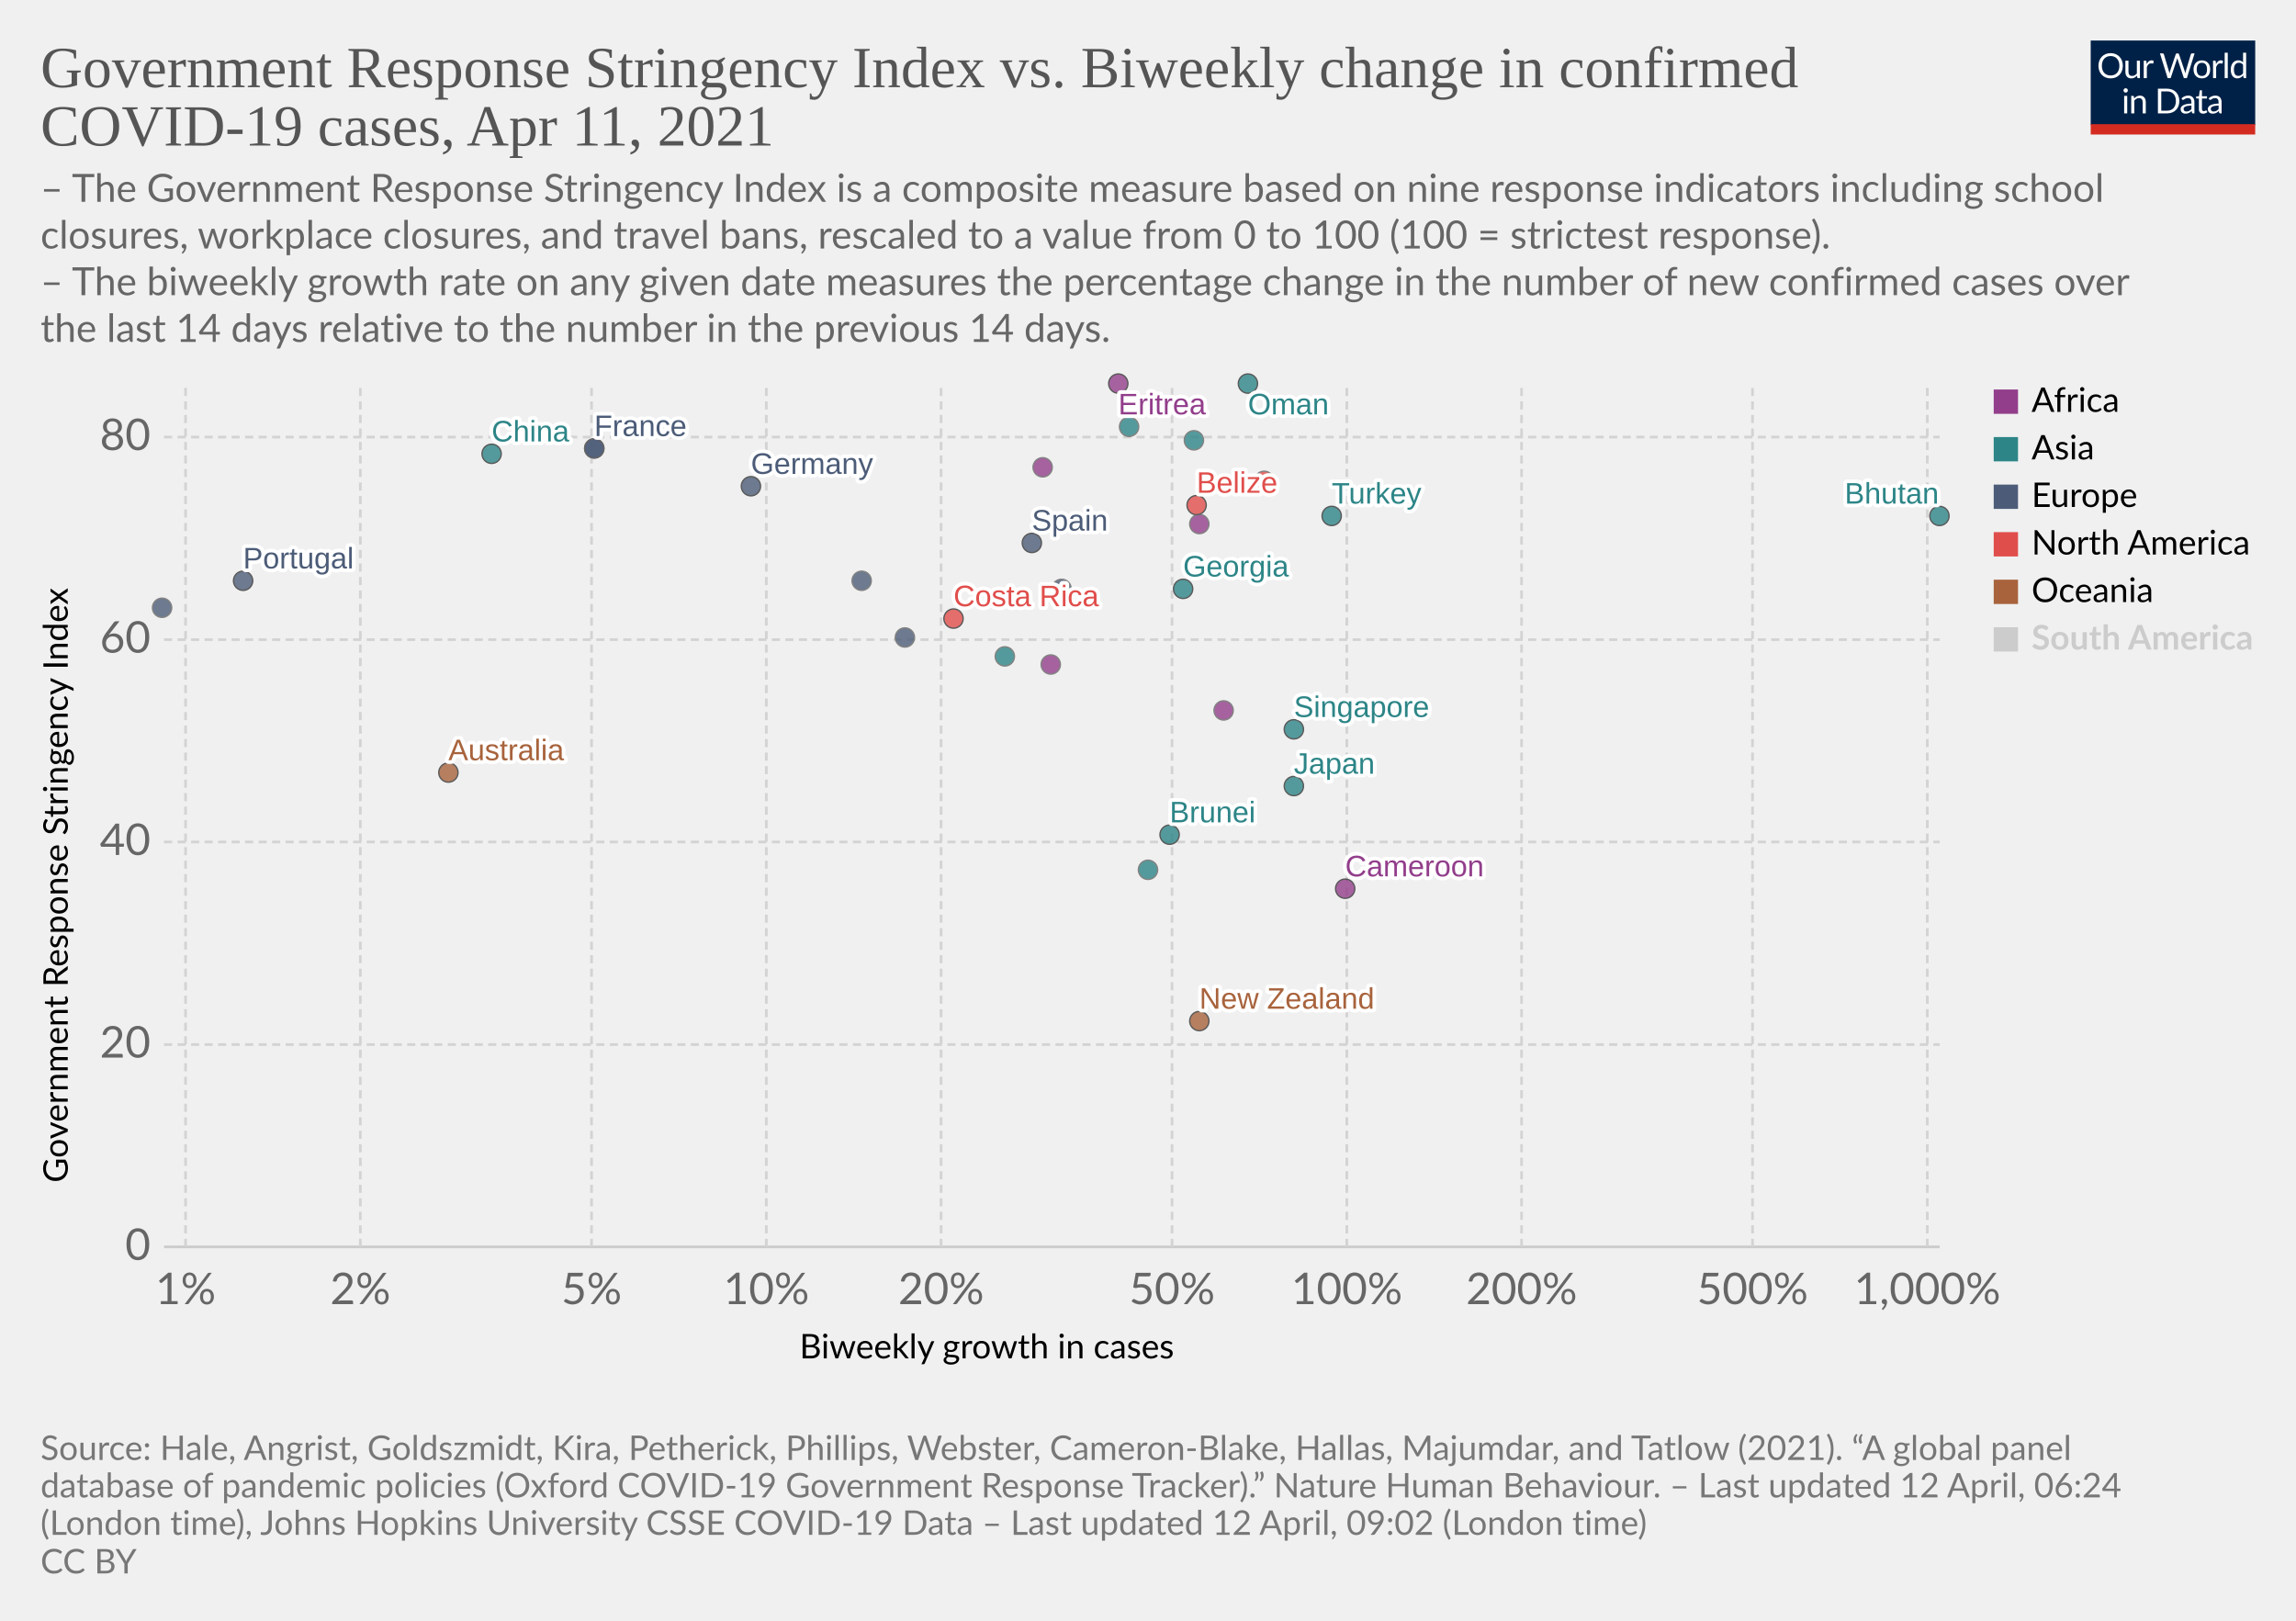
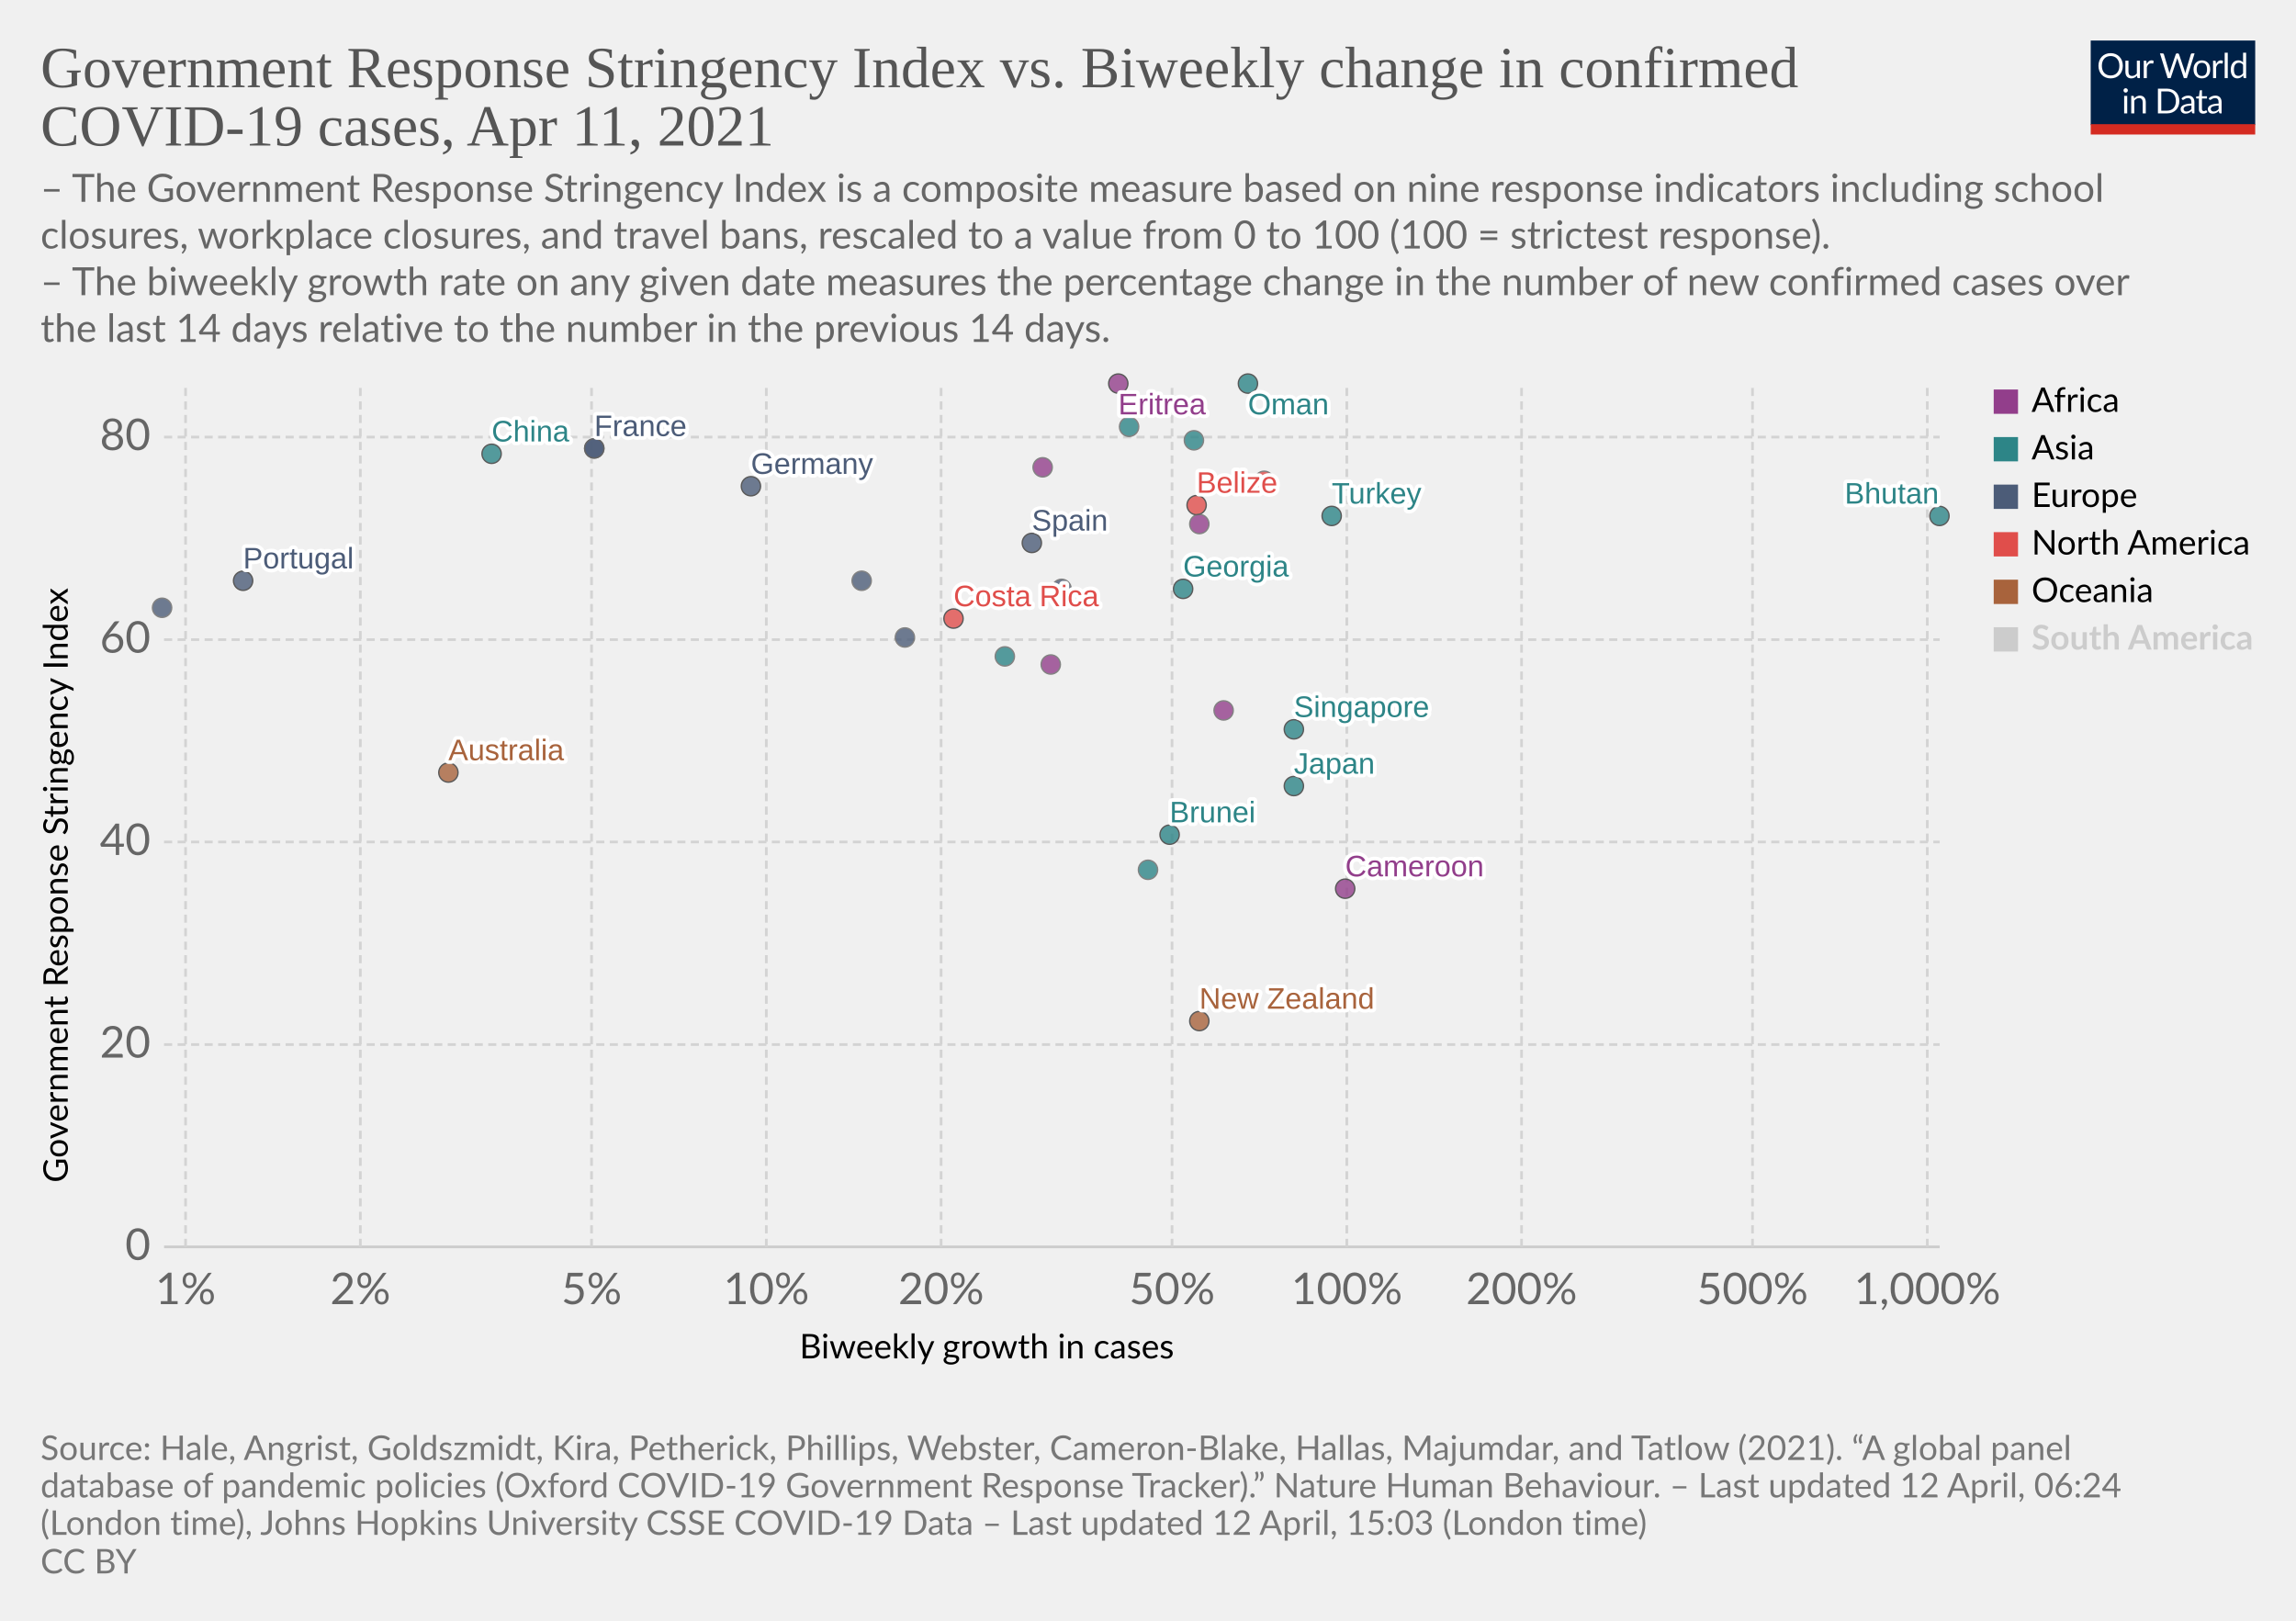
<svg xmlns="http://www.w3.org/2000/svg" version="1.1" style="background-color:#fff;-webkit-font-smoothing:antialiased" width="850" height="600" viewBox="0 0 850 600" font-family="Lato,'Helvetica Neue',Helvetica,Arial,sans-serif" font-size="18" text-rendering="optimizeLegibility">
  <g class="HeaderView">
    <g transform="matrix(.29 0 0 .29 774 15)">
      <svg className="owidLog" width="210" height="120" viewBox="0 0 210 120" fill="none">
        <g clip-path="url(#clip0)">
          <path d="M0 0h210v107.89H0V0z" fill="#002147" />
          <path d="M40.98 32.25c0 2.36-.38 4.53-1.12 6.51a14.26 14.26 0 01-8.1 8.4c-1.9.78-4.02 1.17-6.34 1.17a16.6 16.6 0 01-6.33-1.17 14.31 14.31 0 01-8.08-8.4 18.29 18.29 0 01-1.12-6.51c0-2.36.38-4.53 1.12-6.5.75-1.97 1.8-3.67 3.17-5.1a14.32 14.32 0 014.9-3.34c1.92-.8 4.03-1.19 6.34-1.19 2.32 0 4.43.4 6.34 1.19 1.92.8 3.56 1.9 4.93 3.34a14.87 14.87 0 013.17 5.1 18.1 18.1 0 011.12 6.5zm-4.38 0c0-1.94-.26-3.68-.8-5.22a10.91 10.91 0 00-2.24-3.89 9.68 9.68 0 00-3.52-2.46 11.95 11.95 0 00-4.62-.86c-1.68 0-3.21.28-4.6.86a9.88 9.88 0 00-3.54 2.46 10.91 10.91 0 00-2.24 3.9c-.53 1.53-.8 3.27-.8 5.2 0 1.94.27 3.68.8 5.22a11.17 11.17 0 002.24 3.9 10.01 10.01 0 003.55 2.44c1.38.56 2.9.83 4.6.83s3.24-.27 4.61-.83a9.8 9.8 0 003.52-2.44 11.17 11.17 0 002.25-3.9c.53-1.54.8-3.28.8-5.21zm26.22-6.54V48H60.5c-.56 0-.9-.27-1.05-.81l-.31-2.4a12.45 12.45 0 01-3.26 2.6c-1.2.64-2.58.96-4.13.96-1.22 0-2.3-.2-3.24-.6a6.52 6.52 0 01-2.33-1.7 7.37 7.37 0 01-1.43-2.67c-.3-1.04-.46-2.2-.46-3.45V25.7h3.91v14.22c0 1.68.38 2.99 1.15 3.91.77.93 1.96 1.39 3.54 1.39 1.16 0 2.24-.27 3.23-.82a10.42 10.42 0 002.8-2.28V25.7h3.91zm8.61 4.47a9.94 9.94 0 012.6-3.56 5.64 5.64 0 013.76-1.3c.47 0 .92.05 1.34.15.44.1.83.27 1.17.49l-.3 2.92c-.09.37-.3.55-.66.55-.2 0-.5-.04-.9-.13a6.21 6.21 0 00-3.24.18 4.23 4.23 0 00-1.47.92c-.42.4-.81.9-1.17 1.5-.33.58-.64 1.26-.92 2.02V48H67.7V25.71h2.25c.42 0 .72.08.88.25.16.16.27.44.33.83l.26 3.39zm61.16-13.7L122.75 48h-3.82l-7.99-24.05a21.95 21.95 0 01-.42-1.58 38.36 38.36 0 01-.44 1.58L102.05 48h-3.83L88.4 16.47h3.54c.38 0 .7.1.95.29.26.2.43.43.5.73l6.52 21.9.28 1.28.29 1.46.3-1.46.38-1.27 7.41-21.91c.1-.25.26-.48.51-.69.27-.22.58-.33.95-.33h1.23c.38 0 .69.1.92.29a1.77 1.77 0 01.53.73l7.4 21.9a28.4 28.4 0 01.68 2.62 29.52 29.52 0 01.52-2.61l6.54-21.91a1.31 1.31 0 01.48-.7c.27-.21.58-.32.95-.32h3.32zm9.35 8.88c1.63 0 3.1.27 4.4.82a9.43 9.43 0 015.46 5.94c.5 1.4.74 2.98.74 4.73 0 1.76-.25 3.34-.74 4.75a9.43 9.43 0 01-5.46 5.92c-1.3.52-2.77.79-4.4.79-1.64 0-3.12-.27-4.44-.8a9.42 9.42 0 01-3.35-2.3c-.92-1-1.63-2.2-2.13-3.61-.49-1.41-.73-3-.73-4.75s.24-3.33.73-4.73c.5-1.43 1.2-2.64 2.13-3.63a9.4 9.4 0 013.35-2.31c1.32-.55 2.8-.82 4.44-.82zm0 19.89c2.2 0 3.84-.73 4.93-2.2 1.08-1.48 1.63-3.54 1.63-6.18 0-2.66-.55-4.72-1.63-6.2-1.09-1.49-2.73-2.23-4.93-2.23-1.12 0-2.09.2-2.93.57a5.71 5.71 0 00-2.06 1.65 7.5 7.5 0 00-1.24 2.67c-.26 1.04-.4 2.22-.4 3.54 0 2.64.55 4.7 1.64 6.18 1.1 1.47 2.76 2.2 4.99 2.2zm17.97-15.07a9.94 9.94 0 012.6-3.56 5.64 5.64 0 013.76-1.3c.47 0 .91.05 1.34.15.44.1.83.27 1.16.49l-.28 2.92c-.09.37-.31.55-.66.55-.2 0-.5-.04-.9-.13a6.2 6.2 0 00-3.24.18 4.23 4.23 0 00-1.47.92c-.43.4-.82.9-1.17 1.5a13.1 13.1 0 00-.92 2.02V48h-3.94V25.71h2.24c.43 0 .72.08.88.25.17.16.28.44.33.83l.27 3.39zm15.04-14.59V48h-3.92V15.6h3.92zm19.55 15.43a6.22 6.22 0 00-2.38-2.05 6.7 6.7 0 00-2.86-.6c-2.07 0-3.66.75-4.77 2.23-1.12 1.48-1.68 3.6-1.68 6.33 0 1.46.13 2.7.38 3.74a7.29 7.29 0 001.1 2.56 4.35 4.35 0 001.78 1.45c.7.3 1.5.46 2.4.46 1.29 0 2.41-.3 3.36-.88a9.6 9.6 0 002.67-2.49V31.02zm3.91-15.43V48h-2.33c-.56 0-.9-.27-1.06-.81l-.35-2.71a12.13 12.13 0 01-3.25 2.77 8.28 8.28 0 01-4.23 1.06 7.31 7.31 0 01-6.14-2.9c-.73-.96-1.3-2.15-1.69-3.57a18.35 18.35 0 01.07-9.48 11.29 11.29 0 011.89-3.7 8.7 8.7 0 017.06-3.34 7.96 7.96 0 016.12 2.62V15.59h3.91zM46.61 70.71V93H42.7V70.71h3.91zm.84-7c0 .39-.08.75-.24 1.09a2.81 2.81 0 01-1.52 1.47 2.67 2.67 0 01-2.16 0 2.9 2.9 0 01-1.45-1.47 2.67 2.67 0 010-2.16c.15-.35.35-.65.6-.9.25-.27.53-.47.85-.62a2.67 2.67 0 012.16 0c.35.15.65.35.9.62.27.25.47.55.62.9.16.34.24.7.24 1.08zm7.97 10.24c.49-.54 1-1.04 1.54-1.48a9.85 9.85 0 013.66-1.84 8.96 8.96 0 015.43.35c.94.4 1.72.97 2.33 1.71a7.36 7.36 0 011.43 2.67c.32 1.04.49 2.19.49 3.45V93h-3.94V78.81c0-1.69-.4-3-1.17-3.92-.76-.93-1.93-1.4-3.5-1.4a6.6 6.6 0 00-3.25.83c-1 .56-1.92 1.31-2.77 2.27V93h-3.94V70.71h2.35c.56 0 .9.28 1.04.82l.3 2.42zm57.7 3.3c0 2.36-.37 4.5-1.11 6.44a14.3 14.3 0 01-3.17 4.98 14.1 14.1 0 01-4.93 3.2c-1.9.76-4.02 1.13-6.33 1.13H85.8V61.47h11.77c2.31 0 4.42.39 6.33 1.15a13.8 13.8 0 018.1 8.18 17.75 17.75 0 011.12 6.45zm-4.37 0c0-1.94-.26-3.67-.8-5.2a10.94 10.94 0 00-2.23-3.87 9.57 9.57 0 00-3.53-2.42 12.23 12.23 0 00-4.61-.83h-7.5v24.62h7.5c1.7 0 3.24-.28 4.61-.84a9.7 9.7 0 003.53-2.4 10.94 10.94 0 002.24-3.87c.53-1.53.8-3.26.8-5.2zm19.8 5.72c-1.8.06-3.34.2-4.62.44-1.26.22-2.3.51-3.1.88-.8.36-1.37.8-1.74 1.3-.35.5-.53 1.05-.53 1.67 0 .58.1 1.1.3 1.52a3 3 0 00.76 1.05c.34.27.73.46 1.17.6a6.13 6.13 0 001.45.17 7.28 7.28 0 003.5-.81 11.95 11.95 0 002.82-2.2v-4.62zm-12.65-9.11a12.73 12.73 0 013.98-2.66c1.43-.59 3-.88 4.73-.88 1.25 0 2.36.2 3.33.61a6.81 6.81 0 013.94 4.38c.33 1.04.5 2.19.5 3.43V93h-1.74a1.8 1.8 0 01-.88-.18c-.2-.13-.36-.38-.48-.74l-.44-2.12-1.72 1.46a9.48 9.48 0 01-3.74 1.7c-.69.15-1.46.23-2.3.23-.87 0-1.69-.12-2.45-.35a5.34 5.34 0 01-3.34-2.93 6.64 6.64 0 01-.49-2.64c0-.88.25-1.72.73-2.53a6.33 6.33 0 012.35-2.17c1.09-.63 2.5-1.15 4.25-1.54 1.75-.41 3.89-.65 6.42-.7v-1.75c0-1.73-.37-3.03-1.12-3.91-.75-.9-1.84-1.34-3.28-1.34-.97 0-1.78.12-2.44.37-.64.23-1.2.5-1.7.81l-1.23.82c-.33.23-.67.35-1 .35-.27 0-.5-.07-.69-.2a2.1 2.1 0 01-.48-.53l-.7-1.25zm27.67 19.5c-1.76 0-3.12-.5-4.07-1.48-.94-.98-1.41-2.4-1.41-4.25V74h-2.68a.9.9 0 01-.6-.2c-.16-.14-.24-.36-.24-.66v-1.56l3.65-.46.9-6.89a.9.9 0 01.29-.52.88.88 0 01.62-.22H142v7.67h6.44V74H142v13.38c0 .94.22 1.63.68 2.09.45.45 1.04.68 1.76.68a3.21 3.21 0 001.85-.53l.55-.35c.16-.12.3-.18.41-.18.2 0 .4.13.55.38l1.15 1.87a7.45 7.45 0 01-2.44 1.5 8.53 8.53 0 01-2.95.52zm19.68-10.4c-1.8.07-3.34.21-4.62.45-1.26.22-2.3.51-3.1.88-.8.36-1.37.8-1.74 1.3-.35.5-.53 1.05-.53 1.67 0 .58.1 1.1.3 1.52a2.9 2.9 0 00.76 1.05c.34.27.73.46 1.17.6a6.13 6.13 0 001.45.17 7.3 7.3 0 003.5-.81 12.04 12.04 0 002.82-2.2v-4.62zm-12.65-9.1a12.72 12.72 0 013.99-2.66c1.42-.59 3-.88 4.72-.88 1.25 0 2.36.2 3.33.61a6.81 6.81 0 013.94 4.38c.33 1.04.5 2.19.5 3.43V93h-1.74a1.8 1.8 0 01-.88-.18c-.2-.13-.36-.38-.48-.74l-.44-2.12-1.72 1.46a9.48 9.48 0 01-3.74 1.7c-.69.15-1.46.23-2.3.23-.87 0-1.69-.12-2.45-.35a5.33 5.33 0 01-3.34-2.93 6.62 6.62 0 01-.49-2.64c0-.88.25-1.72.73-2.53a6.33 6.33 0 012.35-2.17c1.09-.63 2.5-1.15 4.25-1.54a31.2 31.2 0 016.42-.7v-1.75c0-1.73-.37-3.03-1.12-3.91-.75-.9-1.84-1.34-3.28-1.34-.97 0-1.78.12-2.44.37-.64.23-1.2.5-1.7.81l-1.22.82c-.34.23-.68.35-1.02.35-.26 0-.49-.07-.68-.2a1.88 1.88 0 01-.48-.53l-.7-1.25zM40.98 32.25c0 2.36-.38 4.53-1.12 6.51a14.26 14.26 0 01-8.1 8.4c-1.9.78-4.02 1.17-6.34 1.17a16.6 16.6 0 01-6.33-1.17 14.31 14.31 0 01-8.08-8.4 18.29 18.29 0 01-1.12-6.51c0-2.36.38-4.53 1.12-6.5.75-1.97 1.8-3.67 3.17-5.1a14.32 14.32 0 014.9-3.34c1.92-.8 4.03-1.19 6.34-1.19 2.32 0 4.43.4 6.34 1.19 1.92.8 3.56 1.9 4.93 3.34a14.87 14.87 0 013.17 5.1 18.1 18.1 0 011.12 6.5zm-4.38 0c0-1.94-.26-3.68-.8-5.22a10.91 10.91 0 00-2.24-3.89 9.68 9.68 0 00-3.52-2.46 11.95 11.95 0 00-4.62-.86c-1.68 0-3.21.28-4.6.86a9.88 9.88 0 00-3.54 2.46 10.91 10.91 0 00-2.24 3.9c-.53 1.53-.8 3.27-.8 5.2 0 1.94.27 3.68.8 5.22a11.17 11.17 0 002.24 3.9 10.01 10.01 0 003.55 2.44c1.38.56 2.9.83 4.6.83s3.24-.27 4.61-.83a9.8 9.8 0 003.52-2.44 11.17 11.17 0 002.25-3.9c.53-1.54.8-3.28.8-5.21zm26.22-6.54V48H60.5c-.56 0-.9-.27-1.05-.81l-.31-2.4a12.45 12.45 0 01-3.26 2.6c-1.2.64-2.58.96-4.13.96-1.22 0-2.3-.2-3.24-.6a6.52 6.52 0 01-2.33-1.7 7.37 7.37 0 01-1.43-2.67c-.3-1.04-.46-2.2-.46-3.45V25.7h3.91v14.22c0 1.68.38 2.99 1.15 3.91.77.93 1.96 1.39 3.54 1.39 1.16 0 2.24-.27 3.23-.82a10.42 10.42 0 002.8-2.28V25.7h3.91zm8.61 4.47a9.94 9.94 0 012.6-3.56 5.64 5.64 0 013.76-1.3c.47 0 .92.05 1.34.15.44.1.83.27 1.17.49l-.3 2.92c-.09.37-.3.55-.66.55-.2 0-.5-.04-.9-.13a6.21 6.21 0 00-3.24.18 4.23 4.23 0 00-1.47.92c-.42.4-.81.9-1.17 1.5-.33.58-.64 1.26-.92 2.02V48H67.7V25.71h2.25c.42 0 .72.08.88.25.16.16.27.44.33.83l.26 3.39zm61.16-13.7L122.75 48h-3.82l-7.99-24.05a21.95 21.95 0 01-.42-1.58 38.36 38.36 0 01-.44 1.58L102.05 48h-3.83L88.4 16.47h3.54c.38 0 .7.1.95.29.26.2.43.43.5.73l6.52 21.9.28 1.28.29 1.46.3-1.46.38-1.27 7.41-21.91c.1-.25.26-.48.51-.69.27-.22.58-.33.95-.33h1.23c.38 0 .69.1.92.29a1.77 1.77 0 01.53.73l7.4 21.9a28.4 28.4 0 01.68 2.62 29.52 29.52 0 01.52-2.61l6.54-21.91a1.31 1.31 0 01.48-.7c.27-.21.58-.32.95-.32h3.32zm9.35 8.88c1.63 0 3.1.27 4.4.82a9.43 9.43 0 015.46 5.94c.5 1.4.74 2.98.74 4.73 0 1.76-.25 3.34-.74 4.75a9.43 9.43 0 01-5.46 5.92c-1.3.52-2.77.79-4.4.79-1.64 0-3.12-.27-4.44-.8a9.42 9.42 0 01-3.35-2.3c-.92-1-1.63-2.2-2.13-3.61-.49-1.41-.73-3-.73-4.75s.24-3.33.73-4.73c.5-1.43 1.2-2.64 2.13-3.63a9.4 9.4 0 013.35-2.31c1.32-.55 2.8-.82 4.44-.82zm0 19.89c2.2 0 3.84-.73 4.93-2.2 1.08-1.48 1.63-3.54 1.63-6.18 0-2.66-.55-4.72-1.63-6.2-1.09-1.49-2.73-2.23-4.93-2.23-1.12 0-2.09.2-2.93.57a5.71 5.71 0 00-2.06 1.65 7.5 7.5 0 00-1.24 2.67c-.26 1.04-.4 2.22-.4 3.54 0 2.64.55 4.7 1.64 6.18 1.1 1.47 2.76 2.2 4.99 2.2zm17.97-15.07a9.94 9.94 0 012.6-3.56 5.64 5.64 0 013.76-1.3c.47 0 .91.05 1.34.15.44.1.83.27 1.16.49l-.28 2.92c-.09.37-.31.55-.66.55-.2 0-.5-.04-.9-.13a6.2 6.2 0 00-3.24.18 4.23 4.23 0 00-1.47.92c-.43.4-.82.9-1.17 1.5a13.1 13.1 0 00-.92 2.02V48h-3.94V25.71h2.24c.43 0 .72.08.88.25.17.16.28.44.33.83l.27 3.39zm15.04-14.59V48h-3.92V15.6h3.92zm19.55 15.43a6.22 6.22 0 00-2.38-2.05 6.7 6.7 0 00-2.86-.6c-2.07 0-3.66.75-4.77 2.23-1.12 1.48-1.68 3.6-1.68 6.33 0 1.46.13 2.7.38 3.74a7.29 7.29 0 001.1 2.56 4.35 4.35 0 001.78 1.45c.7.3 1.5.46 2.4.46 1.29 0 2.41-.3 3.36-.88a9.6 9.6 0 002.67-2.49V31.02zm3.91-15.43V48h-2.33c-.56 0-.9-.27-1.06-.81l-.35-2.71a12.13 12.13 0 01-3.25 2.77 8.28 8.28 0 01-4.23 1.06 7.31 7.31 0 01-6.14-2.9c-.73-.96-1.3-2.15-1.69-3.57a18.35 18.35 0 01.07-9.48 11.29 11.29 0 011.89-3.7 8.7 8.7 0 017.06-3.34 7.96 7.96 0 016.12 2.62V15.59h3.91zM46.61 70.71V93H42.7V70.71h3.91zm.84-7c0 .39-.08.75-.24 1.09a2.81 2.81 0 01-1.52 1.47 2.67 2.67 0 01-2.16 0 2.9 2.9 0 01-1.45-1.47 2.67 2.67 0 010-2.16c.15-.35.35-.65.6-.9.25-.27.53-.47.85-.62a2.67 2.67 0 012.16 0c.35.15.65.35.9.62.27.25.47.55.62.9.16.34.24.7.24 1.08zm7.97 10.24c.49-.54 1-1.04 1.54-1.48a9.85 9.85 0 013.66-1.84 8.96 8.96 0 015.43.35c.94.4 1.72.97 2.33 1.71a7.36 7.36 0 011.43 2.67c.32 1.04.49 2.19.49 3.45V93h-3.94V78.81c0-1.69-.4-3-1.17-3.92-.76-.93-1.93-1.4-3.5-1.4a6.6 6.6 0 00-3.25.83c-1 .56-1.92 1.31-2.77 2.27V93h-3.94V70.71h2.35c.56 0 .9.28 1.04.82l.3 2.42zm57.7 3.3c0 2.36-.37 4.5-1.11 6.44a14.3 14.3 0 01-3.17 4.98 14.1 14.1 0 01-4.93 3.2c-1.9.76-4.02 1.13-6.33 1.13H85.8V61.47h11.77c2.31 0 4.42.39 6.33 1.15a13.8 13.8 0 018.1 8.18 17.75 17.75 0 011.12 6.45zm-4.37 0c0-1.94-.26-3.67-.8-5.2a10.94 10.94 0 00-2.23-3.87 9.57 9.57 0 00-3.53-2.42 12.23 12.23 0 00-4.61-.83h-7.5v24.62h7.5c1.7 0 3.24-.28 4.61-.84a9.7 9.7 0 003.53-2.4 10.94 10.94 0 002.24-3.87c.53-1.53.8-3.26.8-5.2zm19.8 5.72c-1.8.06-3.34.2-4.62.44-1.26.22-2.3.51-3.1.88-.8.36-1.37.8-1.74 1.3-.35.5-.53 1.05-.53 1.67 0 .58.1 1.1.3 1.52a3 3 0 00.76 1.05c.34.27.73.46 1.17.6a6.13 6.13 0 001.45.17 7.28 7.28 0 003.5-.81 11.95 11.95 0 002.82-2.2v-4.62zm-12.65-9.11a12.73 12.73 0 013.98-2.66c1.43-.59 3-.88 4.73-.88 1.25 0 2.36.2 3.33.61a6.81 6.81 0 013.94 4.38c.33 1.04.5 2.19.5 3.43V93h-1.74a1.8 1.8 0 01-.88-.18c-.2-.13-.36-.38-.48-.74l-.44-2.12-1.72 1.46a9.48 9.48 0 01-3.74 1.7c-.69.15-1.46.23-2.3.23-.87 0-1.69-.12-2.45-.35a5.34 5.34 0 01-3.34-2.93 6.64 6.64 0 01-.49-2.64c0-.88.25-1.72.73-2.53a6.33 6.33 0 012.35-2.17c1.09-.63 2.5-1.15 4.25-1.54 1.75-.41 3.89-.65 6.42-.7v-1.75c0-1.73-.37-3.03-1.12-3.91-.75-.9-1.84-1.34-3.28-1.34-.97 0-1.78.12-2.44.37-.64.23-1.2.5-1.7.81l-1.23.82c-.33.23-.67.35-1 .35-.27 0-.5-.07-.69-.2a2.1 2.1 0 01-.48-.53l-.7-1.25zm27.67 19.5c-1.76 0-3.12-.5-4.07-1.48-.94-.98-1.41-2.4-1.41-4.25V74h-2.68a.9.9 0 01-.6-.2c-.16-.14-.24-.36-.24-.66v-1.56l3.65-.46.9-6.89a.9.9 0 01.29-.52.88.88 0 01.62-.22H142v7.67h6.44V74H142v13.38c0 .94.22 1.63.68 2.09.45.45 1.04.68 1.76.68a3.21 3.21 0 001.85-.53l.55-.35c.16-.12.3-.18.41-.18.2 0 .4.13.55.38l1.15 1.87a7.45 7.45 0 01-2.44 1.5 8.53 8.53 0 01-2.95.52zm19.68-10.4c-1.8.07-3.34.21-4.62.45-1.26.22-2.3.51-3.1.88-.8.36-1.37.8-1.74 1.3-.35.5-.53 1.05-.53 1.67 0 .58.1 1.1.3 1.52a2.9 2.9 0 00.76 1.05c.34.27.73.46 1.17.6a6.13 6.13 0 001.45.17 7.3 7.3 0 003.5-.81 12.04 12.04 0 002.82-2.2v-4.62zm-12.65-9.1a12.72 12.72 0 013.99-2.66c1.42-.59 3-.88 4.72-.88 1.25 0 2.36.2 3.33.61a6.81 6.81 0 013.94 4.38c.33 1.04.5 2.19.5 3.43V93h-1.74a1.8 1.8 0 01-.88-.18c-.2-.13-.36-.38-.48-.74l-.44-2.12-1.72 1.46a9.48 9.48 0 01-3.74 1.7c-.69.15-1.46.23-2.3.23-.87 0-1.69-.12-2.45-.35a5.33 5.33 0 01-3.34-2.93 6.62 6.62 0 01-.49-2.64c0-.88.25-1.72.73-2.53a6.33 6.33 0 012.35-2.17c1.09-.63 2.5-1.15 4.25-1.54a31.2 31.2 0 016.42-.7v-1.75c0-1.73-.37-3.03-1.12-3.91-.75-.9-1.84-1.34-3.28-1.34-.97 0-1.78.12-2.44.37-.64.23-1.2.5-1.7.81l-1.22.82c-.34.23-.68.35-1.02.35-.26 0-.49-.07-.68-.2a1.88 1.88 0 01-.48-.53l-.7-1.25zM40.98 32.25c0 2.36-.38 4.53-1.12 6.51a14.26 14.26 0 01-8.1 8.4c-1.9.78-4.02 1.17-6.34 1.17a16.6 16.6 0 01-6.33-1.17 14.31 14.31 0 01-8.08-8.4 18.29 18.29 0 01-1.12-6.51c0-2.36.38-4.53 1.12-6.5.75-1.97 1.8-3.67 3.17-5.1a14.32 14.32 0 014.9-3.34c1.92-.8 4.03-1.19 6.34-1.19 2.32 0 4.43.4 6.34 1.19 1.92.8 3.56 1.9 4.93 3.34a14.87 14.87 0 013.17 5.1 18.1 18.1 0 011.12 6.5zm-4.38 0c0-1.94-.26-3.68-.8-5.22a10.91 10.91 0 00-2.24-3.89 9.68 9.68 0 00-3.52-2.46 11.95 11.95 0 00-4.62-.86c-1.68 0-3.21.28-4.6.86a9.88 9.88 0 00-3.54 2.46 10.91 10.91 0 00-2.24 3.9c-.53 1.53-.8 3.27-.8 5.2 0 1.94.27 3.68.8 5.22a11.17 11.17 0 002.24 3.9 10.01 10.01 0 003.55 2.44c1.38.56 2.9.83 4.6.83s3.24-.27 4.61-.83a9.8 9.8 0 003.52-2.44 11.17 11.17 0 002.25-3.9c.53-1.54.8-3.28.8-5.21zm26.22-6.54V48H60.5c-.56 0-.9-.27-1.05-.81l-.31-2.4a12.45 12.45 0 01-3.26 2.6c-1.2.64-2.58.96-4.13.96-1.22 0-2.3-.2-3.24-.6a6.52 6.52 0 01-2.33-1.7 7.37 7.37 0 01-1.43-2.67c-.3-1.04-.46-2.2-.46-3.45V25.7h3.91v14.22c0 1.68.38 2.99 1.15 3.91.77.93 1.96 1.39 3.54 1.39 1.16 0 2.24-.27 3.23-.82a10.42 10.42 0 002.8-2.28V25.7h3.91zm8.61 4.47a9.94 9.94 0 012.6-3.56 5.64 5.64 0 013.76-1.3c.47 0 .92.05 1.34.15.44.1.83.27 1.17.49l-.3 2.92c-.09.37-.3.55-.66.55-.2 0-.5-.04-.9-.13a6.21 6.21 0 00-3.24.18 4.23 4.23 0 00-1.47.92c-.42.4-.81.9-1.17 1.5-.33.58-.64 1.26-.92 2.02V48H67.7V25.71h2.25c.42 0 .72.08.88.25.16.16.27.44.33.83l.26 3.39zm61.16-13.7L122.75 48h-3.82l-7.99-24.05a21.95 21.95 0 01-.42-1.58 38.36 38.36 0 01-.44 1.58L102.05 48h-3.83L88.4 16.47h3.54c.38 0 .7.1.95.29.26.2.43.43.5.73l6.52 21.9.28 1.28.29 1.46.3-1.46.38-1.27 7.41-21.91c.1-.25.26-.48.51-.69.27-.22.58-.33.95-.33h1.23c.38 0 .69.1.92.29a1.77 1.77 0 01.53.73l7.4 21.9a28.4 28.4 0 01.68 2.62 29.52 29.52 0 01.52-2.61l6.54-21.91a1.31 1.31 0 01.48-.7c.27-.21.58-.32.95-.32h3.32zm9.35 8.88c1.63 0 3.1.27 4.4.82a9.43 9.43 0 015.46 5.94c.5 1.4.74 2.98.74 4.73 0 1.76-.25 3.34-.74 4.75a9.43 9.43 0 01-5.46 5.92c-1.3.52-2.77.79-4.4.79-1.64 0-3.12-.27-4.44-.8a9.42 9.42 0 01-3.35-2.3c-.92-1-1.63-2.2-2.13-3.61-.49-1.41-.73-3-.73-4.75s.24-3.33.73-4.73c.5-1.43 1.2-2.64 2.13-3.63a9.4 9.4 0 013.35-2.31c1.32-.55 2.8-.82 4.44-.82zm0 19.89c2.2 0 3.84-.73 4.93-2.2 1.08-1.48 1.63-3.54 1.63-6.18 0-2.66-.55-4.72-1.63-6.2-1.09-1.49-2.73-2.23-4.93-2.23-1.12 0-2.09.2-2.93.57a5.71 5.71 0 00-2.06 1.65 7.5 7.5 0 00-1.24 2.67c-.26 1.04-.4 2.22-.4 3.54 0 2.64.55 4.7 1.64 6.18 1.1 1.47 2.76 2.2 4.99 2.2zm17.97-15.07a9.94 9.94 0 012.6-3.56 5.64 5.64 0 013.76-1.3c.47 0 .91.05 1.34.15.44.1.83.27 1.16.49l-.28 2.92c-.09.37-.31.55-.66.55-.2 0-.5-.04-.9-.13a6.2 6.2 0 00-3.24.18 4.23 4.23 0 00-1.47.92c-.43.4-.82.9-1.17 1.5a13.1 13.1 0 00-.92 2.02V48h-3.94V25.71h2.24c.43 0 .72.08.88.25.17.16.28.44.33.83l.27 3.39zm15.04-14.59V48h-3.92V15.6h3.92zm19.55 15.43a6.22 6.22 0 00-2.38-2.05 6.7 6.7 0 00-2.86-.6c-2.07 0-3.66.75-4.77 2.23-1.12 1.48-1.68 3.6-1.68 6.33 0 1.46.13 2.7.38 3.74a7.29 7.29 0 001.1 2.56 4.35 4.35 0 001.78 1.45c.7.3 1.5.46 2.4.46 1.29 0 2.41-.3 3.36-.88a9.6 9.6 0 002.67-2.49V31.02zm3.91-15.43V48h-2.33c-.56 0-.9-.27-1.06-.81l-.35-2.71a12.13 12.13 0 01-3.25 2.77 8.28 8.28 0 01-4.23 1.06 7.31 7.31 0 01-6.14-2.9c-.73-.96-1.3-2.15-1.69-3.57a18.35 18.35 0 01.07-9.48 11.29 11.29 0 011.89-3.7 8.7 8.7 0 017.06-3.34 7.96 7.96 0 016.12 2.62V15.59h3.91zM46.61 70.71V93H42.7V70.71h3.91zm.84-7c0 .39-.08.75-.24 1.09a2.81 2.81 0 01-1.52 1.47 2.67 2.67 0 01-2.16 0 2.9 2.9 0 01-1.45-1.47 2.67 2.67 0 010-2.16c.15-.35.35-.65.6-.9.25-.27.53-.47.85-.62a2.67 2.67 0 012.16 0c.35.15.65.35.9.62.27.25.47.55.62.9.16.34.24.7.24 1.08zm7.97 10.24c.49-.54 1-1.04 1.54-1.48a9.85 9.85 0 013.66-1.84 8.96 8.96 0 015.43.35c.94.4 1.72.97 2.33 1.71a7.36 7.36 0 011.43 2.67c.32 1.04.49 2.19.49 3.45V93h-3.94V78.81c0-1.69-.4-3-1.17-3.92-.76-.93-1.93-1.4-3.5-1.4a6.6 6.6 0 00-3.25.83c-1 .56-1.92 1.31-2.77 2.27V93h-3.94V70.71h2.35c.56 0 .9.28 1.04.82l.3 2.42zm57.7 3.3c0 2.36-.37 4.5-1.11 6.44a14.3 14.3 0 01-3.17 4.98 14.1 14.1 0 01-4.93 3.2c-1.9.76-4.02 1.13-6.33 1.13H85.8V61.47h11.77c2.31 0 4.42.39 6.33 1.15a13.8 13.8 0 018.1 8.18 17.75 17.75 0 011.12 6.45zm-4.37 0c0-1.94-.26-3.67-.8-5.2a10.94 10.94 0 00-2.23-3.87 9.57 9.57 0 00-3.53-2.42 12.23 12.23 0 00-4.61-.83h-7.5v24.62h7.5c1.7 0 3.24-.28 4.61-.84a9.7 9.7 0 003.53-2.4 10.94 10.94 0 002.24-3.87c.53-1.53.8-3.26.8-5.2zm19.8 5.72c-1.8.06-3.34.2-4.62.44-1.26.22-2.3.51-3.1.88-.8.36-1.37.8-1.74 1.3-.35.5-.53 1.05-.53 1.67 0 .58.1 1.1.3 1.52a3 3 0 00.76 1.05c.34.27.73.46 1.17.6a6.13 6.13 0 001.45.17 7.28 7.28 0 003.5-.81 11.95 11.95 0 002.82-2.2v-4.62zm-12.65-9.11a12.73 12.73 0 013.98-2.66c1.43-.59 3-.88 4.73-.88 1.25 0 2.36.2 3.33.61a6.81 6.81 0 013.94 4.38c.33 1.04.5 2.19.5 3.43V93h-1.74a1.8 1.8 0 01-.88-.18c-.2-.13-.36-.38-.48-.74l-.44-2.12-1.72 1.46a9.48 9.48 0 01-3.74 1.7c-.69.15-1.46.23-2.3.23-.87 0-1.69-.12-2.45-.35a5.34 5.34 0 01-3.34-2.93 6.64 6.64 0 01-.49-2.64c0-.88.25-1.72.73-2.53a6.33 6.33 0 012.35-2.17c1.09-.63 2.5-1.15 4.25-1.54 1.75-.41 3.89-.65 6.42-.7v-1.75c0-1.73-.37-3.03-1.12-3.91-.75-.9-1.84-1.34-3.28-1.34-.97 0-1.78.12-2.44.37-.64.23-1.2.5-1.7.81l-1.23.82c-.33.23-.67.35-1 .35-.27 0-.5-.07-.69-.2a2.1 2.1 0 01-.48-.53l-.7-1.25zm27.67 19.5c-1.76 0-3.12-.5-4.07-1.48-.94-.98-1.41-2.4-1.41-4.25V74h-2.68a.9.9 0 01-.6-.2c-.16-.14-.24-.36-.24-.66v-1.56l3.65-.46.9-6.89a.9.9 0 01.29-.52.88.88 0 01.62-.22H142v7.67h6.44V74H142v13.38c0 .94.22 1.63.68 2.09.45.45 1.04.68 1.76.68a3.21 3.21 0 001.85-.53l.55-.35c.16-.12.3-.18.41-.18.2 0 .4.13.55.38l1.15 1.87a7.45 7.45 0 01-2.44 1.5 8.53 8.53 0 01-2.95.52zm19.68-10.4c-1.8.07-3.34.21-4.62.45-1.26.22-2.3.51-3.1.88-.8.36-1.37.8-1.74 1.3-.35.5-.53 1.05-.53 1.67 0 .58.1 1.1.3 1.52a2.9 2.9 0 00.76 1.05c.34.27.73.46 1.17.6a6.13 6.13 0 001.45.17 7.3 7.3 0 003.5-.81 12.04 12.04 0 002.82-2.2v-4.62zm-12.65-9.1a12.72 12.72 0 013.99-2.66c1.42-.59 3-.88 4.72-.88 1.25 0 2.36.2 3.33.61a6.81 6.81 0 013.94 4.38c.33 1.04.5 2.19.5 3.43V93h-1.74a1.8 1.8 0 01-.88-.18c-.2-.13-.36-.38-.48-.74l-.44-2.12-1.72 1.46a9.48 9.48 0 01-3.74 1.7c-.69.15-1.46.23-2.3.23-.87 0-1.69-.12-2.45-.35a5.33 5.33 0 01-3.34-2.93 6.62 6.62 0 01-.49-2.64c0-.88.25-1.72.73-2.53a6.33 6.33 0 012.35-2.17c1.09-.63 2.5-1.15 4.25-1.54a31.2 31.2 0 016.42-.7v-1.75c0-1.73-.37-3.03-1.12-3.91-.75-.9-1.84-1.34-3.28-1.34-.97 0-1.78.12-2.44.37-.64.23-1.2.5-1.7.81l-1.22.82c-.34.23-.68.35-1.02.35-.26 0-.49-.07-.68-.2a1.88 1.88 0 01-.48-.53l-.7-1.25z" fill="#fff" />
          <path fill="#D42B21" d="M0 106.79h210V120H0z" />
        </g>
        <defs>
          <clipPath id="clip0">
            <path fill="#fff" d="M0 0h210v120H0z" />
          </clipPath>
        </defs>
      </svg>
    </g>
    <a href="https://ourworldindata.org/grapher/government-response-stringency-index-vs-biweekly-change-in-confirmed-covid-19-cases" target="_blank" rel="noopener" font-family="&quot;Playfair Display&quot;,Georgia,&quot;Times New Roman&quot;,serif">
      <text font-size="21.6" x="15" y="32.3" fill="#555">
        <tspan x="15" y="32.28">Government Response Stringency Index vs. Biweekly change in confirmed</tspan>
        <tspan x="15" y="53.88">COVID-19 cases, Apr 11, 2021</tspan>
      </text>
    </a>
    <text font-size="14.4" x="15" y="74.7" fill="#666">
      <tspan x="15" y="74.72">– The Government Response Stringency Index is a composite measure based on nine response indicators including school</tspan>
      <tspan x="15" y="92">closures, workplace closures, and travel bans, rescaled to a value from 0 to 100 (100 = strictest response).</tspan>
      <tspan x="15" y="109.28"> – The biweekly growth rate on any given date measures the percentage change in the number of new confirmed cases over</tspan>
      <tspan x="15" y="126.56">the last 14 days relative to the number in the previous 14 days.</tspan>
    </text>
  </g>
  <g class="ScatterPlot">
    <g class="DualAxisView">
      <g class="HorizontalAxis">
        <text font-size="12.6" x="296" y="502.9">
          <tspan x="295.99" y="502.88">Biweekly growth in cases</tspan>
        </text>
        <text x="68.7" y="482.8" fill="#666" text-anchor="middle" font-size="16.2">1%</text>
        <text x="133.4" y="482.8" fill="#666" text-anchor="middle" font-size="16.2">2%</text>
        <text x="219" y="482.8" fill="#666" text-anchor="middle" font-size="16.2">5%</text>
        <text x="283.7" y="482.8" fill="#666" text-anchor="middle" font-size="16.2">10%</text>
        <text x="348.4" y="482.8" fill="#666" text-anchor="middle" font-size="16.2">20%</text>
        <text x="433.9" y="482.8" fill="#666" text-anchor="middle" font-size="16.2">50%</text>
        <text x="498.6" y="482.8" fill="#666" text-anchor="middle" font-size="16.2">100%</text>
        <text x="563.3" y="482.8" fill="#666" text-anchor="middle" font-size="16.2">200%</text>
        <text x="648.8" y="482.8" fill="#666" text-anchor="middle" font-size="16.2">500%</text>
        <text x="713.5" y="482.8" fill="#666" text-anchor="middle" font-size="16.2">1,000%</text>
      </g>
      <g class="VerticalAxis">
        <text font-size="12.6" x="-437.8" y="25.1" transform="rotate(-90)">
          <tspan x="-437.8" y="25.08">Government Response Stringency Index</tspan>
        </text>
        <text x="55.74" y="461.6" fill="#666" dominant-baseline="middle" text-anchor="end" font-size="16.2">0</text>
        <text x="55.74" y="386.7" fill="#666" dominant-baseline="middle" text-anchor="end" font-size="16.2">20</text>
        <text x="55.74" y="311.7" fill="#666" dominant-baseline="middle" text-anchor="end" font-size="16.2">40</text>
        <text x="55.74" y="236.8" fill="#666" dominant-baseline="middle" text-anchor="end" font-size="16.2">60</text>
        <text x="55.74" y="161.8" fill="#666" dominant-baseline="middle" text-anchor="end" font-size="16.2">80</text>
      </g>
      <g class="AxisGridLines horizontalLines">
        <path stroke="#ccc" d="M60.74 461.6h657.35" />
        <path stroke="#d3d3d3" stroke-dasharray="3,2" d="M60.74 386.7h657.35M60.74 311.7h657.35M60.74 236.8h657.35M60.74 161.8h657.35" />
      </g>
      <g class="AxisGridLines verticalLines" stroke="#d3d3d3" stroke-dasharray="3,2">
        <path d="M68.7 461.6V142.4M133.4 461.6V142.4M219 461.6V142.4M283.7 461.6V142.4M348.4 461.6V142.4M433.9 461.6V142.4M498.6 461.6V142.4M563.3 461.6V142.4M648.8 461.6V142.4M713.5 461.6V142.4" />
      </g>
    </g>
    <g class="PointsWithLabels clickable" clip-path="url(#a)" font-family="Arial, sans-serif">
      <path fill="rgba(255,255,255,0)" d="M60.74 142.4h657.35v319.2H60.74z" />
      <defs>
        <clipPath id="a">
          <path d="M50.74 132.4h677.35v339.2H50.74z" />
        </clipPath>
      </defs>
      <g class="key-Australia">
        <circle cx="166" cy="286" r="3.57" fill="#A8633C" opacity=".8" stroke="#333" stroke-width=".5" />
      </g>
      <g class="key-Belize">
        <circle cx="443" cy="187" r="3.57" fill="#E04E4B" opacity=".8" stroke="#333" stroke-width=".5" />
      </g>
      <g class="key-Bhutan">
        <circle cx="718" cy="191" r="3.57" fill="#2D8587" opacity=".8" stroke="#333" stroke-width=".5" />
      </g>
      <g class="key-Brunei">
        <circle cx="433" cy="309" r="3.57" fill="#2D8587" opacity=".8" stroke="#333" stroke-width=".5" />
      </g>
      <g class="key-Cameroon">
        <circle cx="498" cy="329" r="3.57" fill="#923E8B" opacity=".8" stroke="#333" stroke-width=".5" />
      </g>
      <g class="key-Canada">
        <circle cx="468" cy="178" r="3.57" fill="#E04E4B" opacity=".8" stroke="#666" stroke-width=".5" />
      </g>
      <g class="key-China">
        <circle cx="182" cy="168" r="3.57" fill="#2D8587" opacity=".8" stroke="#333" stroke-width=".5" />
      </g>
      <g class="key-Costa-Rica">
        <circle cx="353" cy="229" r="3.57" fill="#E04E4B" opacity=".8" stroke="#333" stroke-width=".5" />
      </g>
      <g class="key-Denmark">
        <circle cx="393" cy="218" r="3.57" fill="#4C5C78" opacity=".8" stroke="#666" stroke-width=".5" />
      </g>
      <g class="key-Eritrea">
        <circle cx="414" cy="142" r="3.57" fill="#923E8B" opacity=".8" stroke="#333" stroke-width=".5" />
      </g>
      <g class="key-France">
        <circle cx="220" cy="166" r="3.57" fill="#4C5C78" opacity=".8" stroke="#333" stroke-width=".5" />
      </g>
      <g class="key-Georgia">
        <circle cx="438" cy="218" r="3.57" fill="#2D8587" opacity=".8" stroke="#333" stroke-width=".5" />
      </g>
      <g class="key-Germany">
        <circle cx="278" cy="180" r="3.57" fill="#4C5C78" opacity=".8" stroke="#333" stroke-width=".5" />
      </g>
      <g class="key-Japan">
        <circle cx="479" cy="291" r="3.57" fill="#2D8587" opacity=".8" stroke="#333" stroke-width=".5" />
      </g>
      <g class="key-Morocco">
        <circle cx="386" cy="173" r="3.57" fill="#923E8B" opacity=".8" stroke="#666" stroke-width=".5" />
      </g>
      <g class="key-New-Zealand">
        <circle cx="444" cy="378" r="3.57" fill="#A8633C" opacity=".8" stroke="#333" stroke-width=".5" />
      </g>
      <g class="key-Oman">
        <circle cx="462" cy="142" r="3.57" fill="#2D8587" opacity=".8" stroke="#333" stroke-width=".5" />
      </g>
      <g class="key-Philippines">
        <circle cx="418" cy="158" r="3.57" fill="#2D8587" opacity=".8" stroke="#666" stroke-width=".5" />
      </g>
      <g class="key-Poland">
        <circle cx="220" cy="166" r="3.57" fill="#4C5C78" opacity=".8" stroke="#666" stroke-width=".5" />
      </g>
      <g class="key-Portugal">
        <circle cx="90" cy="215" r="3.57" fill="#4C5C78" opacity=".8" stroke="#333" stroke-width=".5" />
      </g>
      <g class="key-Rwanda">
        <circle cx="444" cy="194" r="3.57" fill="#923E8B" opacity=".8" stroke="#666" stroke-width=".5" />
      </g>
      <g class="key-Serbia">
        <circle cx="60" cy="225" r="3.57" fill="#4C5C78" opacity=".8" stroke="#666" stroke-width=".5" />
      </g>
      <g class="key-Singapore">
        <circle cx="479" cy="270" r="3.57" fill="#2D8587" opacity=".8" stroke="#333" stroke-width=".5" />
      </g>
      <g class="key-South-Korea">
        <circle cx="372" cy="243" r="3.57" fill="#2D8587" opacity=".8" stroke="#666" stroke-width=".5" />
      </g>
      <g class="key-Spain">
        <circle cx="382" cy="201" r="3.57" fill="#4C5C78" opacity=".8" stroke="#333" stroke-width=".5" />
      </g>
      <g class="key-Sweden">
        <circle cx="319" cy="215" r="3.57" fill="#4C5C78" opacity=".8" stroke="#666" stroke-width=".5" />
      </g>
      <g class="key-Switzerland">
        <circle cx="335" cy="236" r="3.57" fill="#4C5C78" opacity=".8" stroke="#666" stroke-width=".5" />
      </g>
      <g class="key-Timor">
        <circle cx="442" cy="163" r="3.57" fill="#2D8587" opacity=".8" stroke="#666" stroke-width=".5" />
      </g>
      <g class="key-Turkey">
        <circle cx="493" cy="191" r="3.57" fill="#2D8587" opacity=".8" stroke="#333" stroke-width=".5" />
      </g>
      <g class="key-Uganda">
        <circle cx="453" cy="263" r="3.57" fill="#923E8B" opacity=".8" stroke="#666" stroke-width=".5" />
      </g>
      <g class="key-Uzbekistan">
        <circle cx="425" cy="322" r="3.57" fill="#2D8587" opacity=".8" stroke="#666" stroke-width=".5" />
      </g>
      <g class="key-Zimbabwe">
        <circle cx="389" cy="246" r="3.57" fill="#923E8B" opacity=".8" stroke="#666" stroke-width=".5" />
      </g>
      <g class="backgroundLabels" fill="#333" font-size="11" font-weight="400">
        <text x="166" y="281.43" fill="#fff" stroke="#fff" stroke-linecap="round" stroke-linejoin="round" stroke-width=".25em">Australia</text>
        <text x="166" y="281.43" fill="#A8633C">Australia</text>
        <text x="443" y="182.43" fill="#fff" stroke="#fff" stroke-linecap="round" stroke-linejoin="round" stroke-width=".25em">Belize</text>
        <text x="443" y="182.43" fill="#E04E4B">Belize</text>
        <text x="682.91" y="186.43" fill="#fff" stroke="#fff" stroke-linecap="round" stroke-linejoin="round" stroke-width=".25em">Bhutan</text>
        <text x="682.91" y="186.43" fill="#2D8587">Bhutan</text>
        <text x="433" y="304.43" fill="#fff" stroke="#fff" stroke-linecap="round" stroke-linejoin="round" stroke-width=".25em">Brunei</text>
        <text x="433" y="304.43" fill="#2D8587">Brunei</text>
        <text x="498" y="324.43" fill="#fff" stroke="#fff" stroke-linecap="round" stroke-linejoin="round" stroke-width=".25em">Cameroon</text>
        <text x="498" y="324.43" fill="#923E8B">Cameroon</text>
        <text x="182" y="163.43" fill="#fff" stroke="#fff" stroke-linecap="round" stroke-linejoin="round" stroke-width=".25em">China</text>
        <text x="182" y="163.43" fill="#2D8587">China</text>
        <text x="353" y="224.43" fill="#fff" stroke="#fff" stroke-linecap="round" stroke-linejoin="round" stroke-width=".25em">Costa Rica</text>
        <text x="353" y="224.43" fill="#E04E4B">Costa Rica</text>
        <text x="414" y="153.4" fill="#fff" stroke="#fff" stroke-linecap="round" stroke-linejoin="round" stroke-width=".25em">Eritrea</text>
        <text x="414" y="153.4" fill="#923E8B">Eritrea</text>
        <text x="220" y="161.43" fill="#fff" stroke="#fff" stroke-linecap="round" stroke-linejoin="round" stroke-width=".25em">France</text>
        <text x="220" y="161.43" fill="#4C5C78">France</text>
        <text x="438" y="213.43" fill="#fff" stroke="#fff" stroke-linecap="round" stroke-linejoin="round" stroke-width=".25em">Georgia</text>
        <text x="438" y="213.43" fill="#2D8587">Georgia</text>
        <text x="278" y="175.43" fill="#fff" stroke="#fff" stroke-linecap="round" stroke-linejoin="round" stroke-width=".25em">Germany</text>
        <text x="278" y="175.43" fill="#4C5C78">Germany</text>
        <text x="479" y="286.43" fill="#fff" stroke="#fff" stroke-linecap="round" stroke-linejoin="round" stroke-width=".25em">Japan</text>
        <text x="479" y="286.43" fill="#2D8587">Japan</text>
        <text x="444" y="373.43" fill="#fff" stroke="#fff" stroke-linecap="round" stroke-linejoin="round" stroke-width=".25em">New Zealand</text>
        <text x="444" y="373.43" fill="#A8633C">New Zealand</text>
        <text x="462" y="153.4" fill="#fff" stroke="#fff" stroke-linecap="round" stroke-linejoin="round" stroke-width=".25em">Oman</text>
        <text x="462" y="153.4" fill="#2D8587">Oman</text>
        <text x="90" y="210.43" fill="#fff" stroke="#fff" stroke-linecap="round" stroke-linejoin="round" stroke-width=".25em">Portugal</text>
        <text x="90" y="210.43" fill="#4C5C78">Portugal</text>
        <text x="479" y="265.43" fill="#fff" stroke="#fff" stroke-linecap="round" stroke-linejoin="round" stroke-width=".25em">Singapore</text>
        <text x="479" y="265.43" fill="#2D8587">Singapore</text>
        <text x="382" y="196.43" fill="#fff" stroke="#fff" stroke-linecap="round" stroke-linejoin="round" stroke-width=".25em">Spain</text>
        <text x="382" y="196.43" fill="#4C5C78">Spain</text>
        <text x="493" y="186.43" fill="#fff" stroke="#fff" stroke-linecap="round" stroke-linejoin="round" stroke-width=".25em">Turkey</text>
        <text x="493" y="186.43" fill="#2D8587">Turkey</text>
      </g>
    </g>
    <g class="ScatterColorLegend clickable" cursor="pointer">
      <g class="legendMark">
        <path fill="#923E8B" d="M738.09 144.2h9v9h-9z" />
        <text font-size="12.6" x="752.1" y="152.5">
          <tspan x="752.09" y="152.48">Africa</tspan>
        </text>
      </g>
      <g class="legendMark">
        <path fill="#2D8587" d="M738.09 161.8h9v9h-9z" />
        <text font-size="12.6" x="752.1" y="170.1">
          <tspan x="752.09" y="170.08">Asia</tspan>
        </text>
      </g>
      <g class="legendMark">
        <path fill="#4C5C78" d="M738.09 179.4h9v9h-9z" />
        <text font-size="12.6" x="752.1" y="187.7">
          <tspan x="752.09" y="187.68">Europe</tspan>
        </text>
      </g>
      <g class="legendMark">
        <path fill="#E04E4B" d="M738.09 197h9v9h-9z" />
        <text font-size="12.6" x="752.1" y="205.3">
          <tspan x="752.09" y="205.28">North America</tspan>
        </text>
      </g>
      <g class="legendMark">
        <path fill="#A8633C" d="M738.09 214.6h9v9h-9z" />
        <text font-size="12.6" x="752.1" y="222.9">
          <tspan x="752.09" y="222.88">Oceania</tspan>
        </text>
      </g>
      <g class="legendMark" fill="#ccc">
        <path d="M738.09 232.2h9v9h-9z" />
        <text font-size="12.6" x="752.1" y="240.5" font-weight="700">
          <tspan x="752.09" y="240.48">South America</tspan>
        </text>
      </g>
    </g>
  </g>
  <g class="SourcesFooter" fill="#777">
    <g fill="#777">
      <text font-size="12.6" x="15" y="540.5">
        <tspan x="15" y="540.48">Source: Hale, Angrist, Goldszmidt, Kira, Petherick, Phillips, Webster, Cameron-Blake, Hallas, Majumdar, and Tatlow (2021). “A global panel</tspan>
        <tspan x="15" y="554.34">database of pandemic policies (Oxford COVID-19 Government Response Tracker).” Nature Human Behaviour. – Last updated 12 April, 06:24</tspan>
-         <tspan x="15" y="568.2">(London time), Johns Hopkins University CSSE COVID-19 Data – Last updated 12 April, 09:02 (London time)</tspan>
+         <tspan x="15" y="568.2">(London time), Johns Hopkins University CSSE COVID-19 Data – Last updated 12 April, 15:03 (London time)</tspan>
      </text>
    </g>
    <text font-size="12.6" x="15" y="582.5">
      <tspan x="15" y="582.48">
        <a class="cclogo" href="http://creativecommons.org/licenses/by/4.0/deed.en_US" target="_blank" fill="#777">CC BY</a>
      </tspan>
    </text>
  </g>
</svg>
